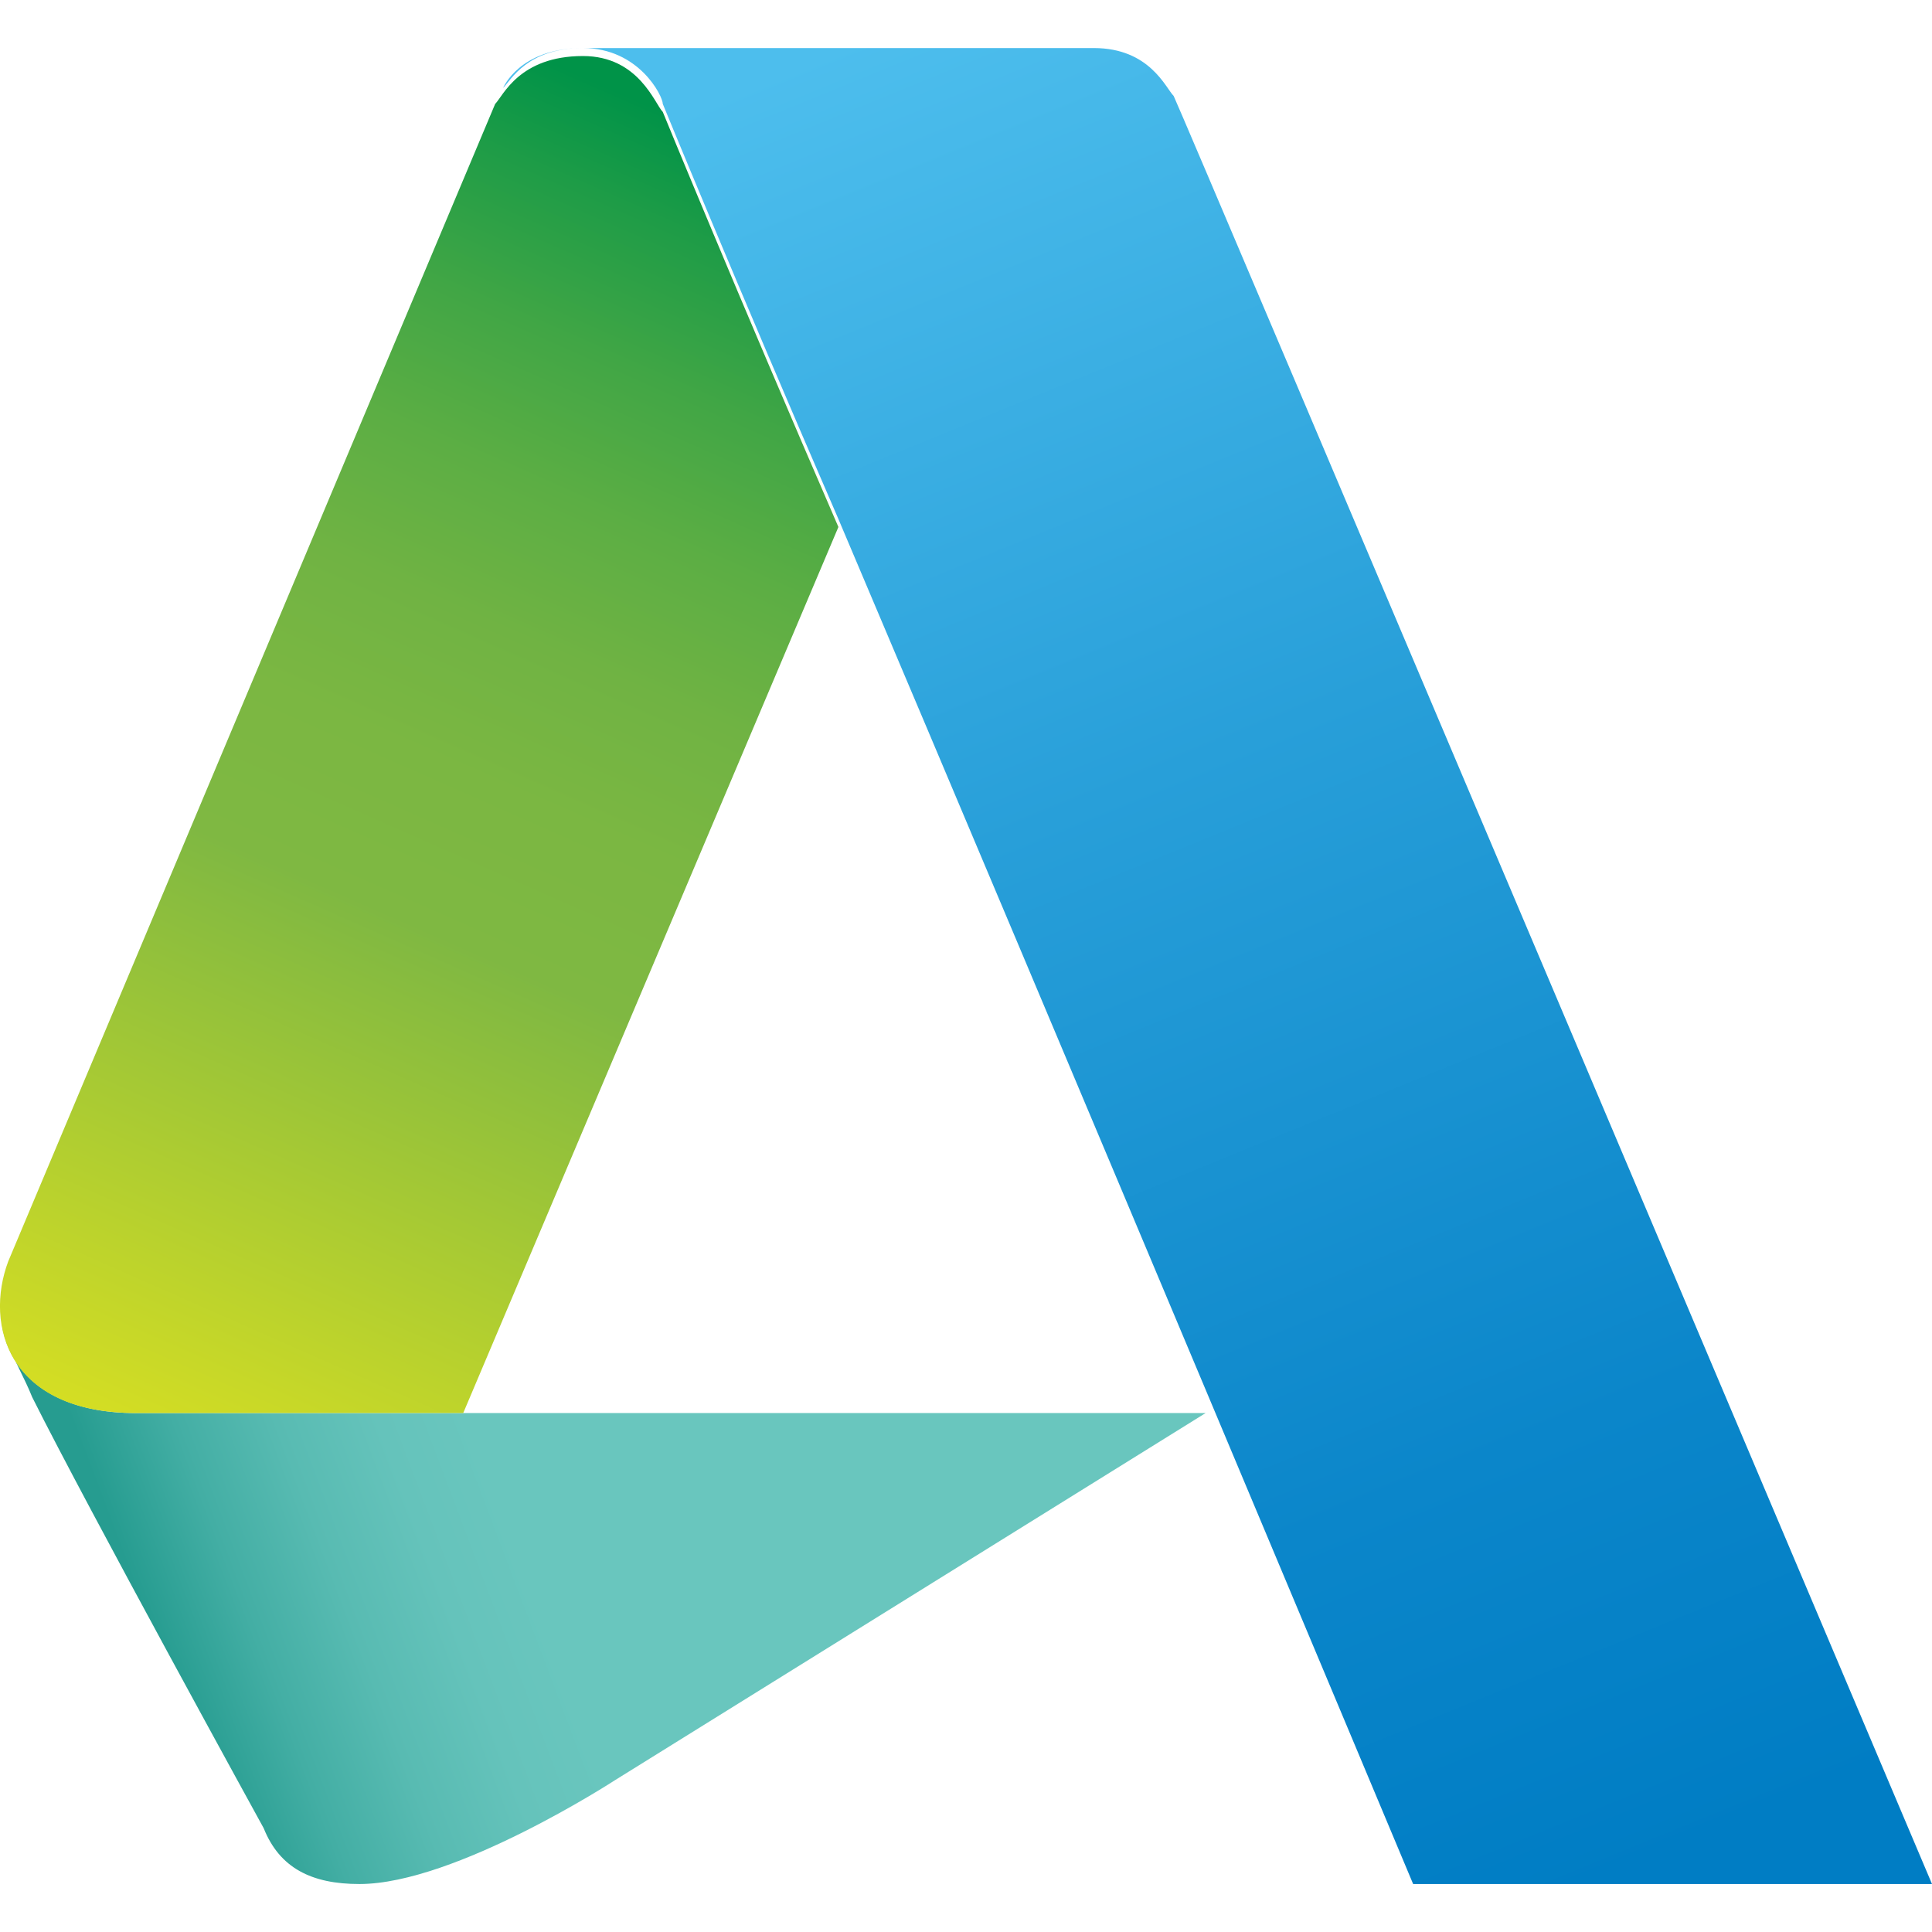
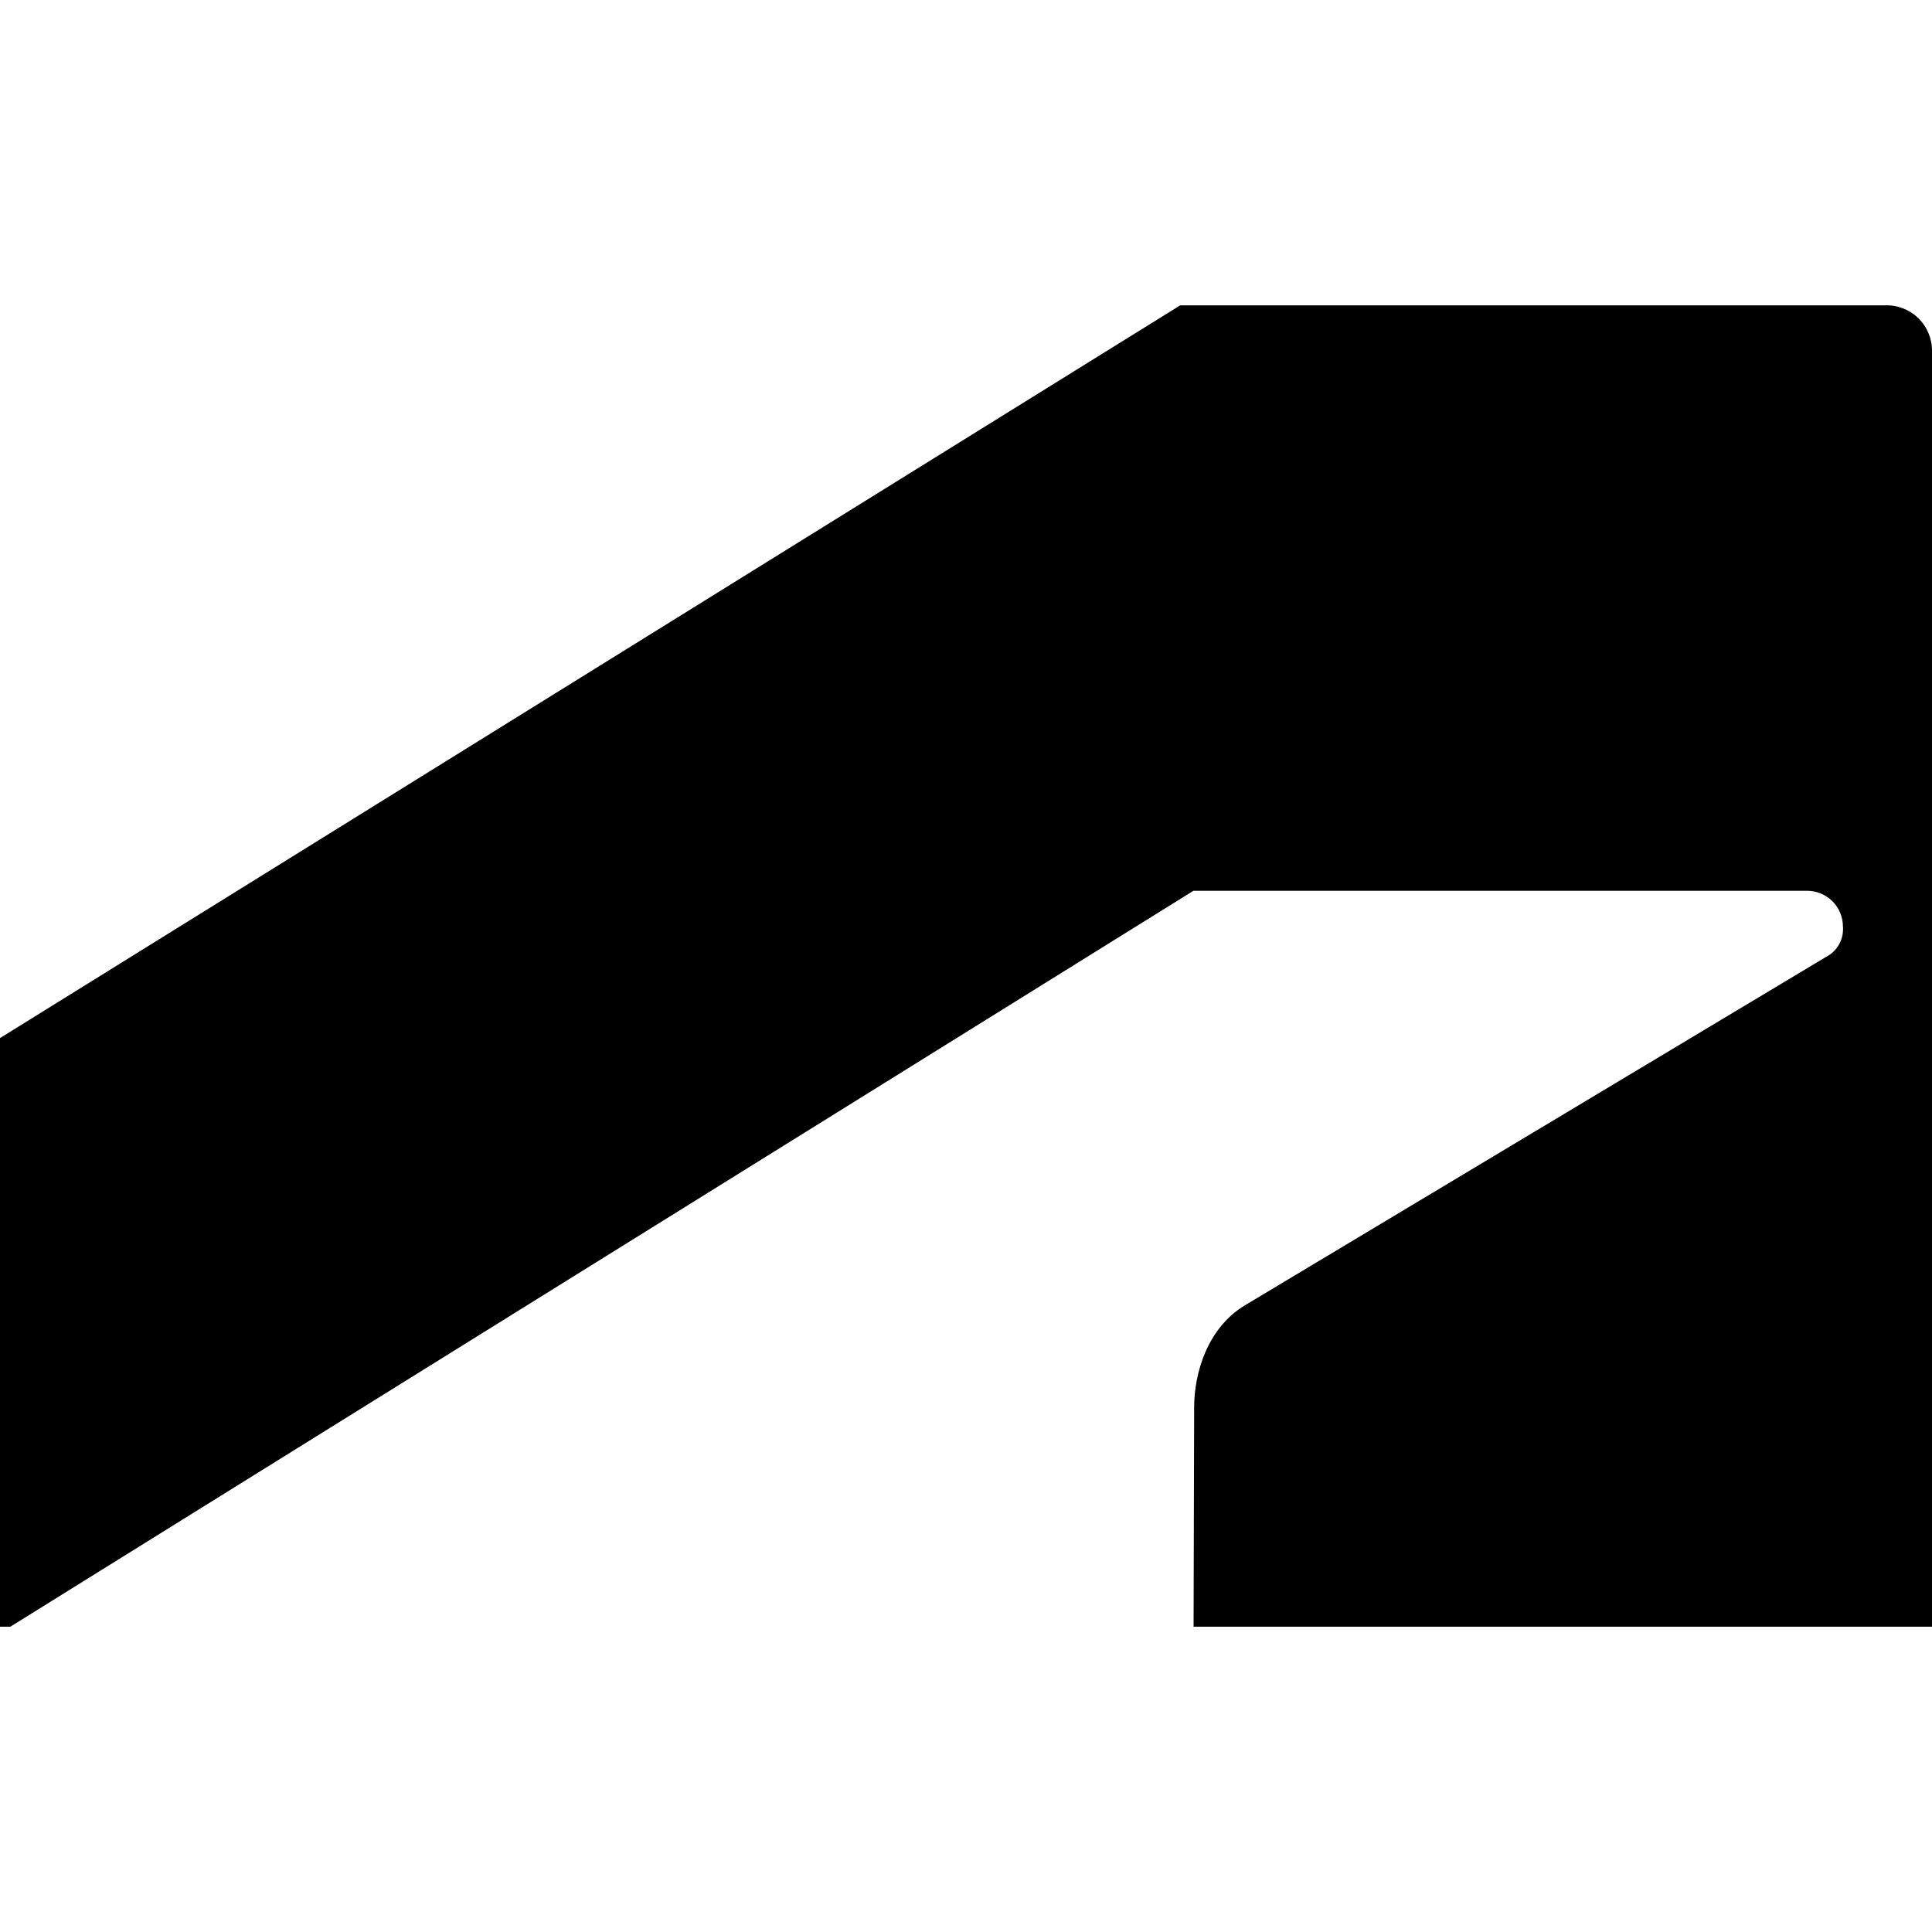
- <svg xmlns="http://www.w3.org/2000/svg" width="24.203" height="24.203">
-   <linearGradient id="a" gradientUnits="userSpaceOnUse" x1="1.87" y1="19.5" x2="14.31" y2="14.81">
-     <stop offset="0" stop-color="#269c90" />
-     <stop offset=".09" stop-color="#43aea4" />
-     <stop offset=".18" stop-color="#58bbb2" />
-     <stop offset=".27" stop-color="#65c3bb" />
-     <stop offset=".35" stop-color="#69c6be" />
-   </linearGradient>
-   <linearGradient id="b" gradientUnits="userSpaceOnUse" x1="2.26" y1="17.59" x2="9.61" y2=".94">
-     <stop offset="0" stop-color="#d6de23" />
-     <stop offset="0" stop-color="#d5de23" />
-     <stop offset=".4" stop-color="#7fb842" />
-     <stop offset=".51" stop-color="#7bb742" />
-     <stop offset=".61" stop-color="#70b343" />
-     <stop offset=".71" stop-color="#5cae44" />
-     <stop offset=".81" stop-color="#41a645" />
-     <stop offset=".91" stop-color="#1e9c47" />
-     <stop offset=".98" stop-color="#009348" />
-   </linearGradient>
-   <linearGradient id="c" gradientUnits="userSpaceOnUse" x1="10.52" y1=".02" x2="19.95" y2="23.1">
-     <stop offset="0" stop-color="#4dbeed" />
-     <stop offset=".4" stop-color="#289fd9" />
-     <stop offset=".78" stop-color="#0b86ca" />
-     <stop offset="1" stop-color="#007dc4" />
-   </linearGradient>
-   <path d="M5.9 17.1H1.8c-1.5 0-1.9-1-1.6-1.8v.1c-.2.7.1 1 .3 1.5.7 1.4 2.9 5.4 2.9 5.4.2.5.6.7 1.2.7 1.2 0 3.2-1.3 3.2-1.3l7.4-4.6H5.9z" fill="url(#a)" transform="translate(-.097 .602)" />
-   <path d="M7.4.1c-.8 0-1 .5-1.1.6L.2 15.2c-.3.8 0 1.9 1.6 1.9h4.1L10.6 6C9.3 3 8.4.8 8.4.8c-.1-.1-.3-.7-1-.7z" fill="url(#b)" transform="translate(-.097 .602)" />
-   <path d="M14.8.6c-.1-.1-.3-.6-1-.6H7.4c-.7 0-.9.4-1 .5 0 0 .2-.5 1-.5.7 0 1 .6 1 .7 0 0 .9 2.2 2.2 5.2 2.8 6.6 7.2 17.1 7.2 17.1h6.5S14.9.8 14.8.6z" fill="url(#c)" transform="translate(-.097 .602)" />
+ <svg xmlns="http://www.w3.org/2000/svg" width="250" height="250">
+   <path d="m1.343 210.491 153.085-95.225h79.412a4.636 4.636 0 0 1 4.636 4.646 4.03 4.03 0 0 1-2.166 3.9l-75.19 45.078c-4.885 2.924-6.596 8.794-6.596 13.192l-.076 28.41H250V45.383a5.86 5.86 0 0 0-6.109-5.87h-91.175L0 134.328v76.163z" />
</svg>
